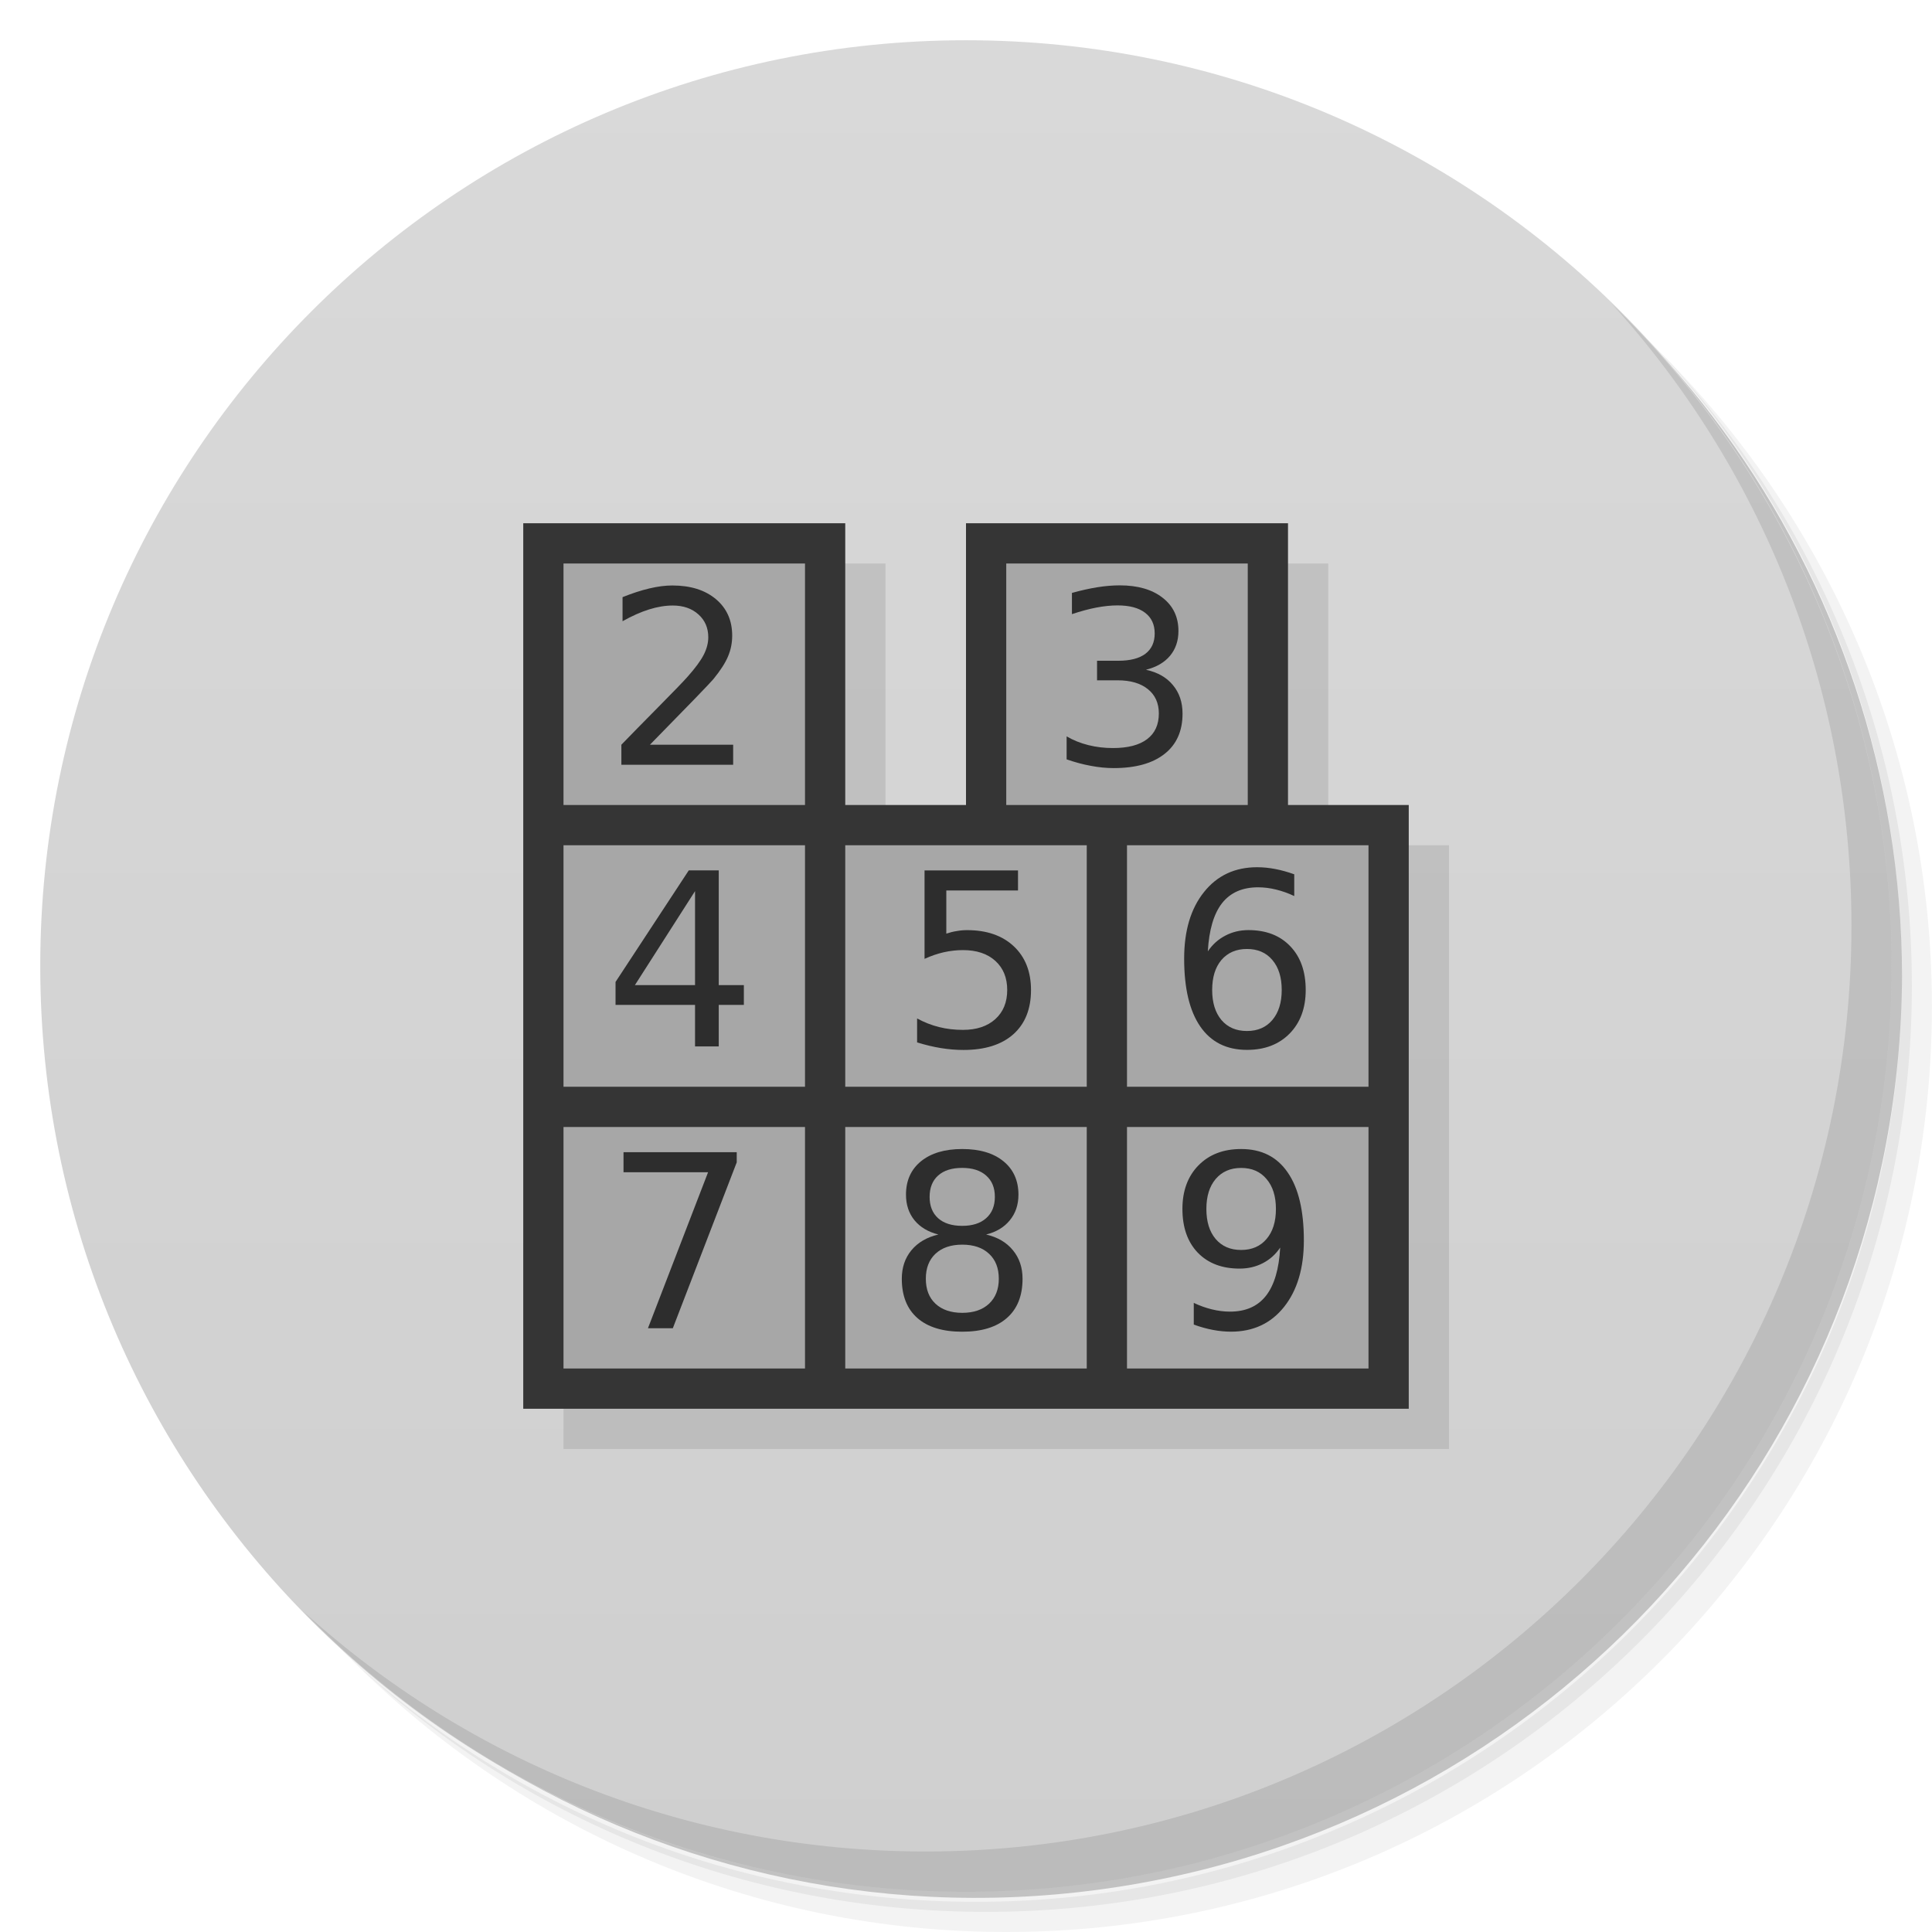
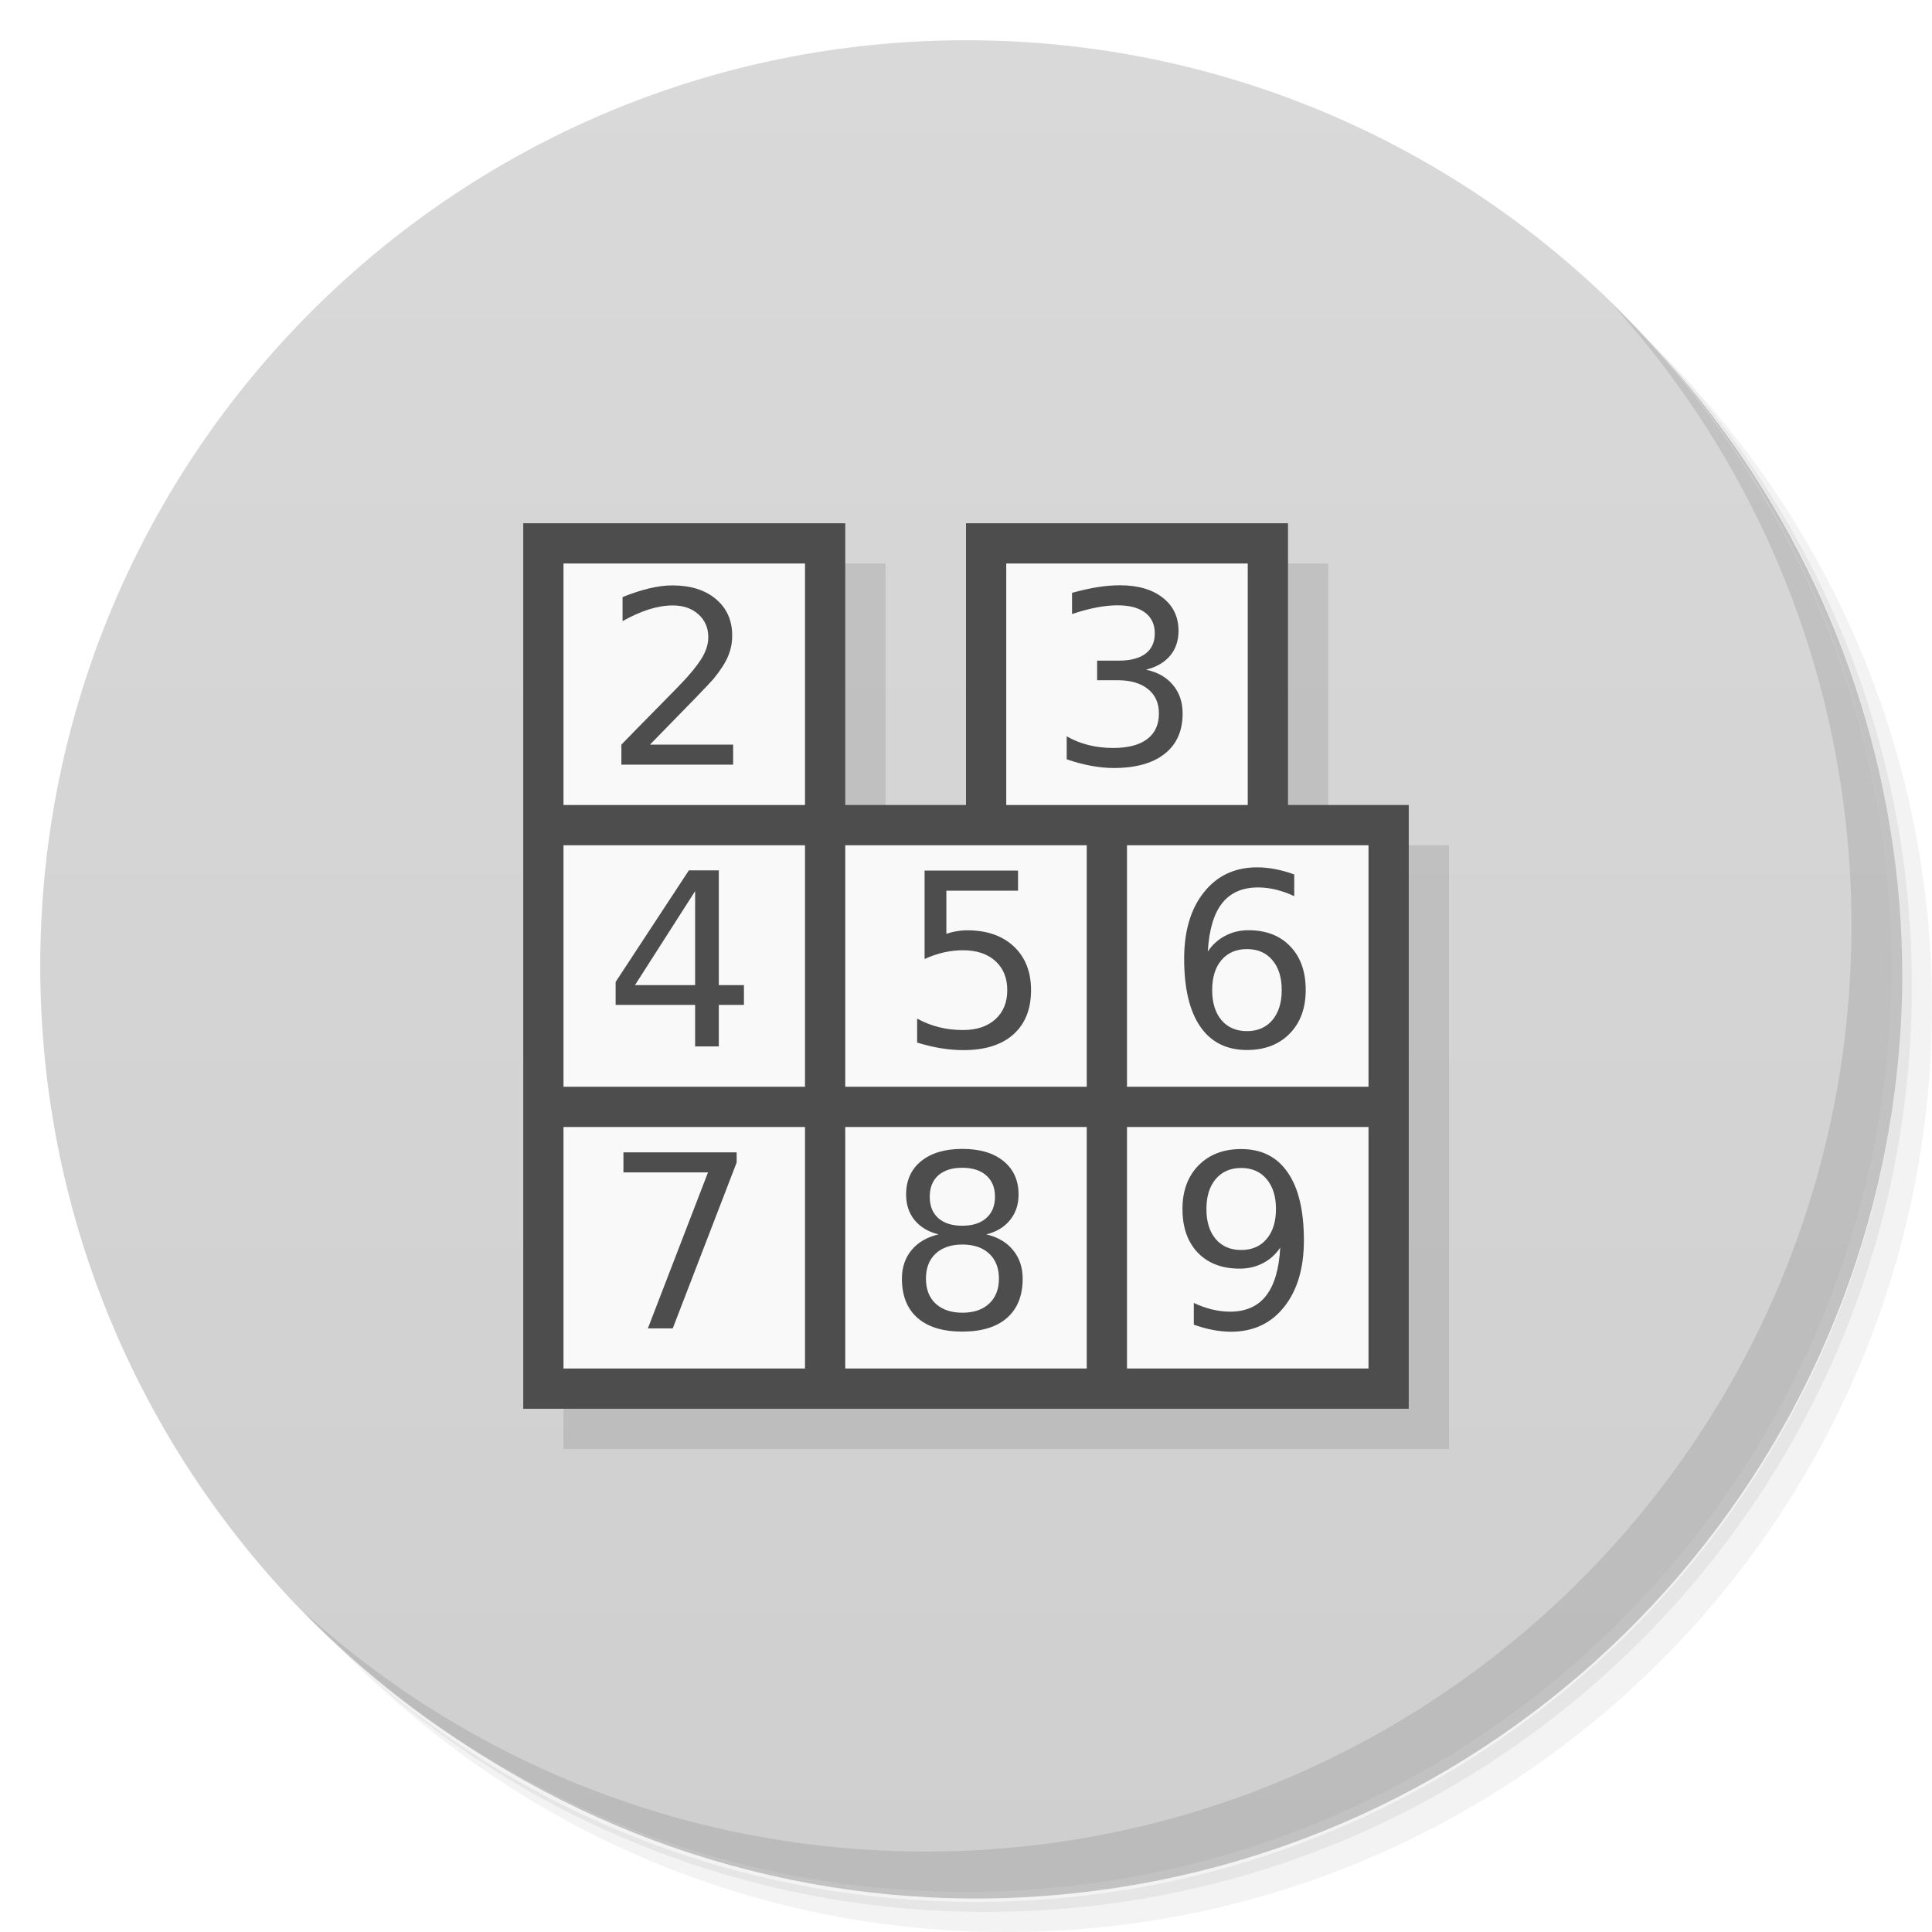
<svg xmlns="http://www.w3.org/2000/svg" version="1.1" viewBox="0 0 48 48">
  <defs>
    <linearGradient id="bg" x1="1" x2="47" gradientUnits="userSpaceOnUse">
      <stop style="stop-color:#cfcfcf" offset="0" />
      <stop style="stop-color:#d9d9d9" offset="1" />
    </linearGradient>
  </defs>
-   <path d="m36.31 5c5.859 4.062 9.688 10.831 9.688 18.5 0 12.426-10.07 22.5-22.5 22.5-7.669 0-14.438-3.828-18.5-9.688 1.037 1.822 2.306 3.499 3.781 4.969 4.085 3.712 9.514 5.969 15.469 5.969 12.703 0 23-10.298 23-23 0-5.954-2.256-11.384-5.969-15.469-1.469-1.475-3.147-2.744-4.969-3.781zm4.969 3.781c3.854 4.113 6.219 9.637 6.219 15.719 0 12.703-10.297 23-23 23-6.081 0-11.606-2.364-15.719-6.219 4.16 4.144 9.883 6.719 16.219 6.719 12.703 0 23-10.298 23-23 0-6.335-2.575-12.06-6.719-16.219z" style="opacity:.05" />
-   <path d="m41.28 8.781c3.712 4.085 5.969 9.514 5.969 15.469 0 12.703-10.297 23-23 23-5.954 0-11.384-2.256-15.469-5.969 4.113 3.854 9.637 6.219 15.719 6.219 12.703 0 23-10.298 23-23 0-6.081-2.364-11.606-6.219-15.719z" style="opacity:.1" />
-   <path d="m31.25 2.375c8.615 3.154 14.75 11.417 14.75 21.13 0 12.426-10.07 22.5-22.5 22.5-9.708 0-17.971-6.135-21.12-14.75a23 23 0 0 0 44.875-7 23 23 0 0 0-16-21.875z" style="opacity:.2" />
-   <g transform="matrix(0,-1,1,0,0,48)" style="fill:url(#bg)">
-     <path d="m24 1c12.703 0 23 10.297 23 23s-10.297 23-23 23-23-10.297-23-23 10.297-23 23-23z" style="fill:url(#bg)" />
+   <path d="m36.31 5c5.859 4.062 9.688 10.83 9.688 18.5 0 12.43-10.07 22.5-22.5 22.5-7.669 0-14.44-3.828-18.5-9.688 1.037 1.822 2.306 3.499 3.781 4.969 4.085 3.712 9.514 5.969 15.47 5.969 12.7 0 23-10.3 23-23 0-5.954-2.256-11.38-5.969-15.47-1.469-1.475-3.147-2.744-4.969-3.781zm4.969 3.781c3.854 4.113 6.219 9.637 6.219 15.72 0 12.7-10.3 23-23 23-6.081 0-11.61-2.364-15.72-6.219 4.16 4.144 9.883 6.719 16.22 6.719 12.7 0 23-10.3 23-23 0-6.335-2.575-12.06-6.719-16.22z" style="opacity:.05" />
+   <path d="m41.28 8.781c3.712 4.085 5.969 9.514 5.969 15.47 0 12.7-10.3 23-23 23-5.954 0-11.38-2.256-15.47-5.969 4.113 3.854 9.637 6.219 15.72 6.219 12.7 0 23-10.3 23-23 0-6.081-2.364-11.61-6.219-15.72z" style="opacity:.1" />
+   <path d="m31.25 2.375c8.615 3.154 14.75 11.42 14.75 21.13 0 12.43-10.07 22.5-22.5 22.5-9.708 0-17.97-6.135-21.12-14.75a23 23 0 0 0 44.88-7 23 23 0 0 0-16-21.88z" style="opacity:.2" />
+   <g transform="rotate(-90,24,24)" style="fill:url(#bg)">
+     <path d="m24 1c12.7 0 23 10.3 23 23s-10.3 23-23 23-23-10.3-23-23 10.3-23 23-23z" style="fill:url(#bg)" />
  </g>
  <path d="m14 36v-22h8v7h3v-7h8v7h3v15z" style="opacity:.1" />
-   <path d="m40.03 7.531c3.712 4.084 5.969 9.514 5.969 15.469 0 12.703-10.297 23-23 23-5.954 0-11.384-2.256-15.469-5.969 4.178 4.291 10.01 6.969 16.469 6.969 12.703 0 23-10.298 23-23 0-6.462-2.677-12.291-6.969-16.469z" style="opacity:.1" />
-   <path d="m13 35v-22h8v7h3v-7h8v7h3v15z" style="fill:#353535" />
-   <rect x="14" y="14" width="6" height="6" style="fill:#a7a7a7" />
-   <rect x="25" y="14" width="6" height="6" style="fill:#a7a7a7" />
-   <rect x="14" y="21" width="6" height="6" style="fill:#a7a7a7" />
-   <rect x="21" y="21" width="6" height="6" style="fill:#a7a7a7" />
-   <rect x="28" y="21" width="6" height="6" style="fill:#a7a7a7" />
-   <rect x="14" y="28" width="6" height="6" style="fill:#a7a7a7" />
-   <rect x="21" y="28" width="6" height="6" style="fill:#a7a7a7" />
-   <rect x="28" y="28" width="6" height="6" style="fill:#a7a7a7" />
-   <path d="m16.15 18.502h2.065v0.498h-2.777v-0.498c0.225-0.232 0.53-0.544 0.917-0.935 0.389-0.393 0.633-0.646 0.732-0.759 0.189-0.213 0.321-0.393 0.396-0.539 0.076-0.148 0.114-0.294 0.114-0.437 0-0.232-0.082-0.422-0.246-0.568-0.162-0.146-0.374-0.22-0.636-0.22-0.186 0-0.382 0.032-0.589 0.097-0.205 0.064-0.425 0.162-0.659 0.293v-0.598c0.238-0.096 0.461-0.168 0.668-0.217s0.396-0.073 0.568-0.073c0.453 0 0.814 0.113 1.084 0.34s0.404 0.529 0.404 0.908c0 0.18-0.034 0.351-0.103 0.513-0.066 0.16-0.188 0.35-0.366 0.568-0.049 0.057-0.204 0.221-0.466 0.492-0.262 0.27-0.631 0.647-1.107 1.134" style="fill:#2d2d2d" />
-   <path d="m28.478 16.642c0.283 0.061 0.504 0.187 0.662 0.378 0.16 0.191 0.24 0.428 0.24 0.709 0 0.432-0.148 0.766-0.445 1-0.297 0.236-0.719 0.354-1.266 0.354-0.184 0-0.373-0.019-0.568-0.056-0.193-0.035-0.394-0.089-0.601-0.161v-0.571c0.164 0.096 0.344 0.168 0.539 0.217s0.399 0.073 0.612 0.073c0.371 0 0.653-0.073 0.847-0.22 0.195-0.146 0.293-0.359 0.293-0.639 0-0.258-0.091-0.459-0.272-0.604-0.18-0.146-0.431-0.22-0.753-0.22h-0.51v-0.486h0.533c0.291 0 0.514-0.058 0.668-0.173 0.154-0.117 0.231-0.285 0.231-0.504 0-0.225-0.08-0.396-0.24-0.516-0.158-0.121-0.386-0.182-0.683-0.182-0.162 0-0.336 0.018-0.521 0.053-0.186 0.035-0.39 0.09-0.612 0.164v-0.527c0.225-0.063 0.435-0.109 0.63-0.141 0.197-0.031 0.383-0.047 0.557-0.047 0.449 0 0.805 0.103 1.066 0.308 0.262 0.203 0.393 0.479 0.393 0.826 0 0.242-0.069 0.447-0.208 0.615-0.139 0.166-0.336 0.281-0.592 0.346" style="fill:#2d2d2d" />
-   <path d="m17.268 22.14-1.494 2.335h1.494v-2.335m-0.155-0.516h0.744v2.851h0.624v0.492h-0.624v1.031h-0.589v-1.031h-1.975v-0.571l1.819-2.771" style="fill:#2d2d2d" />
-   <path d="m22.969 21.626h2.323v0.498h-1.781v1.072c0.086-0.029 0.172-0.051 0.258-0.064 0.086-0.016 0.172-0.023 0.258-0.023 0.488 0 0.875 0.134 1.16 0.401 0.285 0.268 0.428 0.63 0.428 1.087 0 0.471-0.146 0.837-0.439 1.099-0.293 0.26-0.706 0.39-1.239 0.39-0.184 0-0.371-0.016-0.563-0.047-0.189-0.031-0.386-0.078-0.589-0.141v-0.595c0.176 0.096 0.357 0.167 0.545 0.214 0.187 0.047 0.386 0.07 0.595 0.07 0.338 0 0.605-0.089 0.803-0.267 0.197-0.178 0.296-0.419 0.296-0.724s-0.099-0.546-0.296-0.724-0.465-0.267-0.803-0.267c-0.158 0-0.316 0.018-0.475 0.053-0.156 0.035-0.316 0.09-0.48 0.164v-2.197" style="fill:#2d2d2d" />
-   <path d="m30.98 23.577c-0.266 0-0.477 0.091-0.633 0.272-0.154 0.182-0.231 0.431-0.231 0.747 0 0.314 0.077 0.563 0.231 0.747 0.156 0.182 0.367 0.272 0.633 0.272s0.476-0.091 0.63-0.272c0.156-0.184 0.234-0.433 0.234-0.747 0-0.316-0.078-0.565-0.234-0.747-0.154-0.182-0.364-0.272-0.63-0.272m1.175-1.854v0.539c-0.148-0.07-0.299-0.124-0.451-0.161-0.15-0.037-0.3-0.056-0.448-0.056-0.391 0-0.689 0.132-0.896 0.396-0.205 0.264-0.322 0.662-0.352 1.195 0.115-0.17 0.26-0.3 0.434-0.39 0.174-0.092 0.365-0.138 0.574-0.138 0.439 0 0.786 0.134 1.04 0.401 0.256 0.266 0.384 0.628 0.384 1.087 0 0.449-0.133 0.81-0.398 1.081-0.266 0.271-0.619 0.407-1.061 0.407-0.506 0-0.893-0.193-1.16-0.58-0.268-0.389-0.401-0.951-0.401-1.688 0-0.691 0.164-1.242 0.492-1.652 0.328-0.412 0.769-0.618 1.321-0.618 0.148 0 0.298 0.015 0.448 0.044 0.152 0.029 0.311 0.073 0.475 0.132" style="fill:#2d2d2d" />
-   <path d="m15.492 28.626h2.812v0.252l-1.588 4.122h-0.618l1.494-3.876h-2.101v-0.498" style="fill:#2d2d2d" />
-   <path d="m23.907 30.923c-0.281 0-0.503 0.075-0.665 0.226-0.16 0.15-0.24 0.357-0.24 0.621s0.08 0.471 0.24 0.621c0.162 0.15 0.384 0.226 0.665 0.226s0.503-0.075 0.665-0.226c0.162-0.152 0.243-0.359 0.243-0.621 0-0.264-0.081-0.471-0.243-0.621-0.16-0.15-0.382-0.226-0.665-0.226m-0.592-0.252c-0.254-0.063-0.452-0.181-0.595-0.354-0.141-0.174-0.211-0.386-0.211-0.636 0-0.35 0.124-0.626 0.372-0.829 0.25-0.203 0.592-0.305 1.025-0.305 0.436 0 0.777 0.102 1.025 0.305s0.372 0.479 0.372 0.829c0 0.25-0.071 0.462-0.214 0.636-0.141 0.174-0.337 0.292-0.589 0.354 0.285 0.066 0.507 0.196 0.665 0.39 0.16 0.193 0.24 0.43 0.24 0.709 0 0.424-0.13 0.749-0.39 0.976-0.258 0.227-0.628 0.34-1.11 0.34s-0.854-0.113-1.113-0.34c-0.258-0.227-0.387-0.552-0.387-0.976 0-0.279 0.08-0.516 0.24-0.709s0.383-0.323 0.668-0.39m-0.217-0.935c0 0.227 0.07 0.403 0.211 0.53 0.143 0.127 0.342 0.19 0.598 0.19 0.254 0 0.452-0.063 0.595-0.19 0.145-0.127 0.217-0.304 0.217-0.53 0-0.227-0.072-0.403-0.217-0.53-0.143-0.127-0.341-0.19-0.595-0.19-0.256 0-0.455 0.063-0.598 0.19-0.141 0.127-0.211 0.304-0.211 0.53" style="fill:#2d2d2d" />
-   <path d="m29.659 32.909v-0.539c0.148 0.07 0.299 0.124 0.451 0.161s0.302 0.056 0.448 0.056c0.391 0 0.688-0.131 0.894-0.393 0.207-0.264 0.325-0.663 0.354-1.198-0.113 0.168-0.257 0.297-0.431 0.387s-0.366 0.135-0.577 0.135c-0.438 0-0.784-0.132-1.04-0.396-0.254-0.266-0.381-0.628-0.381-1.087 0-0.449 0.133-0.81 0.398-1.081 0.266-0.271 0.619-0.407 1.061-0.407 0.506 0 0.892 0.194 1.157 0.583 0.268 0.387 0.401 0.949 0.401 1.688 0 0.689-0.164 1.24-0.492 1.652-0.326 0.41-0.766 0.615-1.318 0.615-0.148 0-0.299-0.015-0.451-0.044s-0.311-0.073-0.475-0.132m1.178-1.854c0.266 0 0.476-0.091 0.63-0.272 0.156-0.182 0.234-0.431 0.234-0.747 0-0.314-0.078-0.562-0.234-0.744-0.154-0.184-0.364-0.275-0.63-0.275s-0.477 0.092-0.633 0.275c-0.154 0.182-0.231 0.43-0.231 0.744 0 0.316 0.077 0.565 0.231 0.747 0.156 0.182 0.367 0.272 0.633 0.272" style="fill:#2d2d2d" />
+   <path d="m40.03 7.531c3.712 4.084 5.969 9.514 5.969 15.47 0 12.7-10.3 23-23 23-5.954 0-11.38-2.256-15.47-5.969 4.178 4.291 10.01 6.969 16.47 6.969 12.7 0 23-10.3 23-23 0-6.462-2.677-12.29-6.969-16.47z" style="opacity:.1" />
+   <path d="m13 35v-22h8v7h3v-7h8v7h3v15z" style="fill:#4d4d4d" />
+   <rect x="14" y="14" width="6" height="6" style="fill:#f9f9f9" />
+   <rect x="25" y="14" width="6" height="6" style="fill:#f9f9f9" />
+   <rect x="14" y="21" width="6" height="6" style="fill:#f9f9f9" />
+   <rect x="21" y="21" width="6" height="6" style="fill:#f9f9f9" />
+   <rect x="28" y="21" width="6" height="6" style="fill:#f9f9f9" />
+   <rect x="14" y="28" width="6" height="6" style="fill:#f9f9f9" />
+   <rect x="21" y="28" width="6" height="6" style="fill:#f9f9f9" />
+   <rect x="28" y="28" width="6" height="6" style="fill:#f9f9f9" />
+   <path d="m16.15 18.5h2.065v0.498h-2.777v-0.498c0.225-0.232 0.53-0.544 0.917-0.935 0.389-0.393 0.633-0.646 0.732-0.759 0.189-0.213 0.321-0.393 0.396-0.539 0.076-0.148 0.114-0.294 0.114-0.437 0-0.232-0.082-0.422-0.246-0.568-0.162-0.146-0.374-0.22-0.636-0.22-0.186 0-0.382 0.032-0.589 0.097-0.205 0.064-0.425 0.162-0.659 0.293v-0.598c0.238-0.096 0.461-0.168 0.668-0.217s0.396-0.073 0.568-0.073c0.453 0 0.814 0.113 1.084 0.34s0.404 0.529 0.404 0.908c0 0.18-0.034 0.351-0.103 0.513-0.066 0.16-0.188 0.35-0.366 0.568-0.049 0.057-0.204 0.221-0.466 0.492-0.262 0.27-0.631 0.647-1.107 1.134" style="fill:#4d4d4d" />
+   <path d="m28.48 16.64c0.283 0.061 0.504 0.187 0.662 0.378 0.16 0.191 0.24 0.428 0.24 0.709 0 0.432-0.148 0.766-0.445 1-0.297 0.236-0.719 0.354-1.266 0.354-0.184 0-0.373-0.019-0.568-0.056-0.193-0.035-0.394-0.089-0.601-0.161v-0.571c0.164 0.096 0.344 0.168 0.539 0.217s0.399 0.073 0.612 0.073c0.371 0 0.653-0.073 0.847-0.22 0.195-0.146 0.293-0.359 0.293-0.639 0-0.258-0.091-0.459-0.272-0.604-0.18-0.146-0.431-0.22-0.753-0.22h-0.51v-0.486h0.533c0.291 0 0.514-0.058 0.668-0.173 0.154-0.117 0.231-0.285 0.231-0.504 0-0.225-0.08-0.396-0.24-0.516-0.158-0.121-0.386-0.182-0.683-0.182-0.162 0-0.336 0.018-0.521 0.053-0.186 0.035-0.39 0.09-0.612 0.164v-0.527c0.225-0.063 0.435-0.109 0.63-0.141 0.197-0.031 0.383-0.047 0.557-0.047 0.449 0 0.805 0.103 1.066 0.308 0.262 0.203 0.393 0.479 0.393 0.826 0 0.242-0.069 0.447-0.208 0.615-0.139 0.166-0.336 0.281-0.592 0.346" style="fill:#4d4d4d" />
+   <path d="m17.27 22.14-1.494 2.335h1.494v-2.335m-0.155-0.516h0.744v2.851h0.624v0.492h-0.624v1.031h-0.589v-1.031h-1.975v-0.571l1.819-2.771" style="fill:#4d4d4d" />
+   <path d="m22.97 21.63h2.323v0.498h-1.781v1.072c0.086-0.029 0.172-0.051 0.258-0.064 0.086-0.016 0.172-0.023 0.258-0.023 0.488 0 0.875 0.134 1.16 0.401 0.285 0.268 0.428 0.63 0.428 1.087 0 0.471-0.146 0.837-0.439 1.099-0.293 0.26-0.706 0.39-1.239 0.39-0.184 0-0.371-0.016-0.563-0.047-0.189-0.031-0.386-0.078-0.589-0.141v-0.595c0.176 0.096 0.357 0.167 0.545 0.214 0.187 0.047 0.386 0.07 0.595 0.07 0.338 0 0.605-0.089 0.803-0.267 0.197-0.178 0.296-0.419 0.296-0.724s-0.099-0.546-0.296-0.724-0.465-0.267-0.803-0.267c-0.158 0-0.316 0.018-0.475 0.053-0.156 0.035-0.316 0.09-0.48 0.164v-2.197" style="fill:#4d4d4d" />
+   <path d="m30.98 23.58c-0.266 0-0.477 0.091-0.633 0.272-0.154 0.182-0.231 0.431-0.231 0.747 0 0.314 0.077 0.563 0.231 0.747 0.156 0.182 0.367 0.272 0.633 0.272s0.476-0.091 0.63-0.272c0.156-0.184 0.234-0.433 0.234-0.747 0-0.316-0.078-0.565-0.234-0.747-0.154-0.182-0.364-0.272-0.63-0.272m1.175-1.854v0.539c-0.148-0.07-0.299-0.124-0.451-0.161-0.15-0.037-0.3-0.056-0.448-0.056-0.391 0-0.689 0.132-0.896 0.396-0.205 0.264-0.322 0.662-0.352 1.195 0.115-0.17 0.26-0.3 0.434-0.39 0.174-0.092 0.365-0.138 0.574-0.138 0.439 0 0.786 0.134 1.04 0.401 0.256 0.266 0.384 0.628 0.384 1.087 0 0.449-0.133 0.81-0.398 1.081-0.266 0.271-0.619 0.407-1.061 0.407-0.506 0-0.893-0.193-1.16-0.58-0.268-0.389-0.401-0.951-0.401-1.688 0-0.691 0.164-1.242 0.492-1.652 0.328-0.412 0.769-0.618 1.321-0.618 0.148 0 0.298 0.015 0.448 0.044 0.152 0.029 0.311 0.073 0.475 0.132" style="fill:#4d4d4d" />
+   <path d="m15.49 28.63h2.812v0.252l-1.588 4.122h-0.618l1.494-3.876h-2.101v-0.498" style="fill:#4d4d4d" />
+   <path d="m23.91 30.92c-0.281 0-0.503 0.075-0.665 0.226-0.16 0.15-0.24 0.357-0.24 0.621s0.08 0.471 0.24 0.621c0.162 0.15 0.384 0.226 0.665 0.226s0.503-0.075 0.665-0.226c0.162-0.152 0.243-0.359 0.243-0.621 0-0.264-0.081-0.471-0.243-0.621-0.16-0.15-0.382-0.226-0.665-0.226m-0.592-0.252c-0.254-0.063-0.452-0.181-0.595-0.354-0.141-0.174-0.211-0.386-0.211-0.636 0-0.35 0.124-0.626 0.372-0.829 0.25-0.203 0.592-0.305 1.025-0.305 0.436 0 0.777 0.102 1.025 0.305s0.372 0.479 0.372 0.829c0 0.25-0.071 0.462-0.214 0.636-0.141 0.174-0.337 0.292-0.589 0.354 0.285 0.066 0.507 0.196 0.665 0.39 0.16 0.193 0.24 0.43 0.24 0.709 0 0.424-0.13 0.749-0.39 0.976-0.258 0.227-0.628 0.34-1.11 0.34s-0.854-0.113-1.113-0.34c-0.258-0.227-0.387-0.552-0.387-0.976 0-0.279 0.08-0.516 0.24-0.709s0.383-0.323 0.668-0.39m-0.217-0.935c0 0.227 0.07 0.403 0.211 0.53 0.143 0.127 0.342 0.19 0.598 0.19 0.254 0 0.452-0.063 0.595-0.19 0.145-0.127 0.217-0.304 0.217-0.53 0-0.227-0.072-0.403-0.217-0.53-0.143-0.127-0.341-0.19-0.595-0.19-0.256 0-0.455 0.063-0.598 0.19-0.141 0.127-0.211 0.304-0.211 0.53" style="fill:#4d4d4d" />
+   <path d="m29.66 32.91v-0.539c0.148 0.07 0.299 0.124 0.451 0.161s0.302 0.056 0.448 0.056c0.391 0 0.688-0.131 0.894-0.393 0.207-0.264 0.325-0.663 0.354-1.198-0.113 0.168-0.257 0.297-0.431 0.387s-0.366 0.135-0.577 0.135c-0.438 0-0.784-0.132-1.04-0.396-0.254-0.266-0.381-0.628-0.381-1.087 0-0.449 0.133-0.81 0.398-1.081 0.266-0.271 0.619-0.407 1.061-0.407 0.506 0 0.892 0.194 1.157 0.583 0.268 0.387 0.401 0.949 0.401 1.688 0 0.689-0.164 1.24-0.492 1.652-0.326 0.41-0.766 0.615-1.318 0.615-0.148 0-0.299-0.015-0.451-0.044s-0.311-0.073-0.475-0.132m1.178-1.854c0.266 0 0.476-0.091 0.63-0.272 0.156-0.182 0.234-0.431 0.234-0.747 0-0.314-0.078-0.562-0.234-0.744-0.154-0.184-0.364-0.275-0.63-0.275s-0.477 0.092-0.633 0.275c-0.154 0.182-0.231 0.43-0.231 0.744 0 0.316 0.077 0.565 0.231 0.747 0.156 0.182 0.367 0.272 0.633 0.272" style="fill:#4d4d4d" />
</svg>
